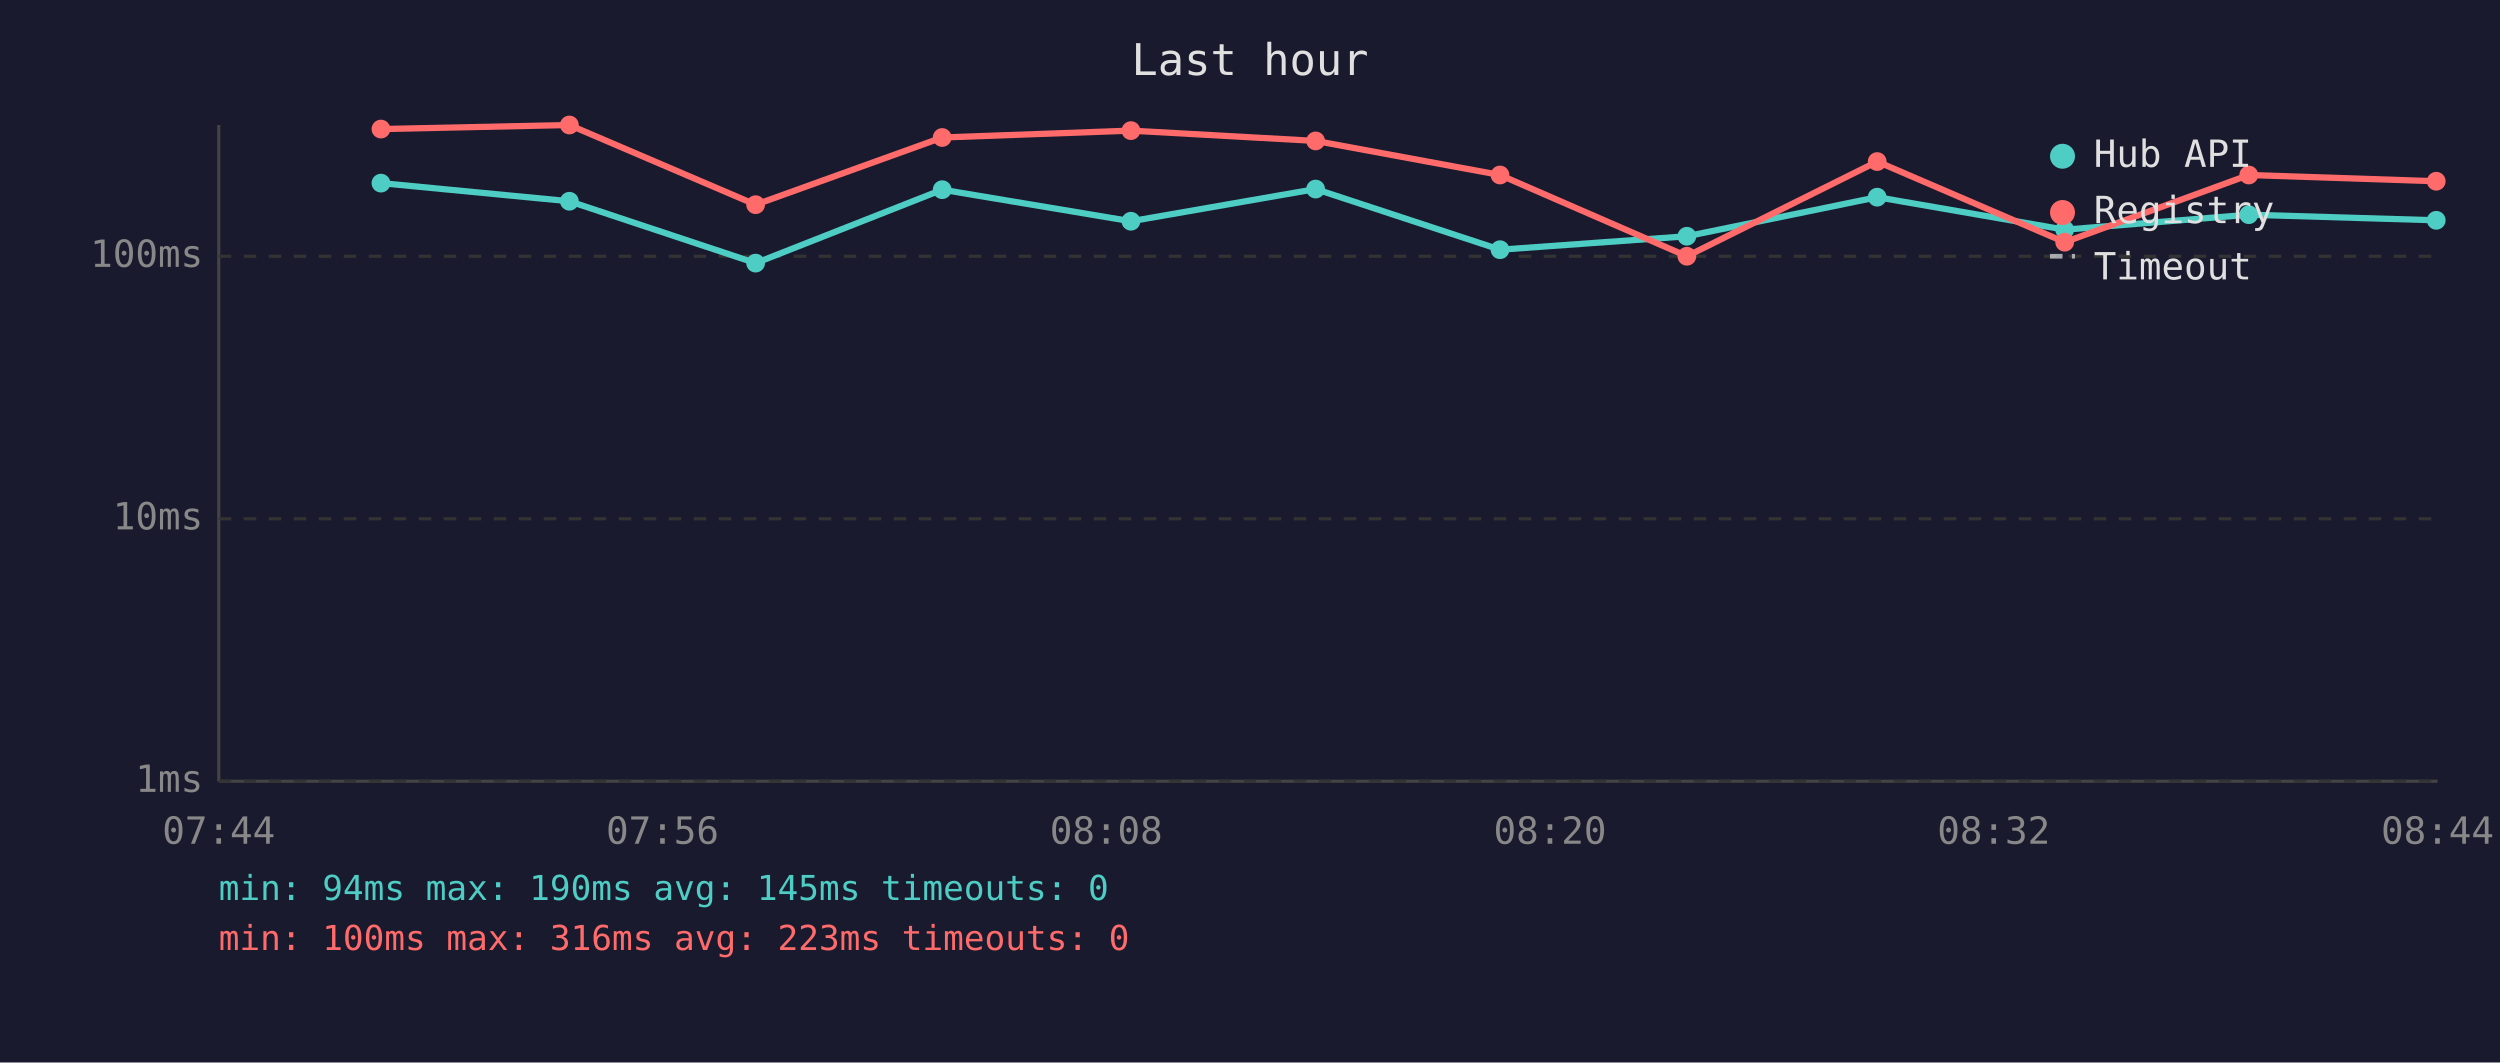
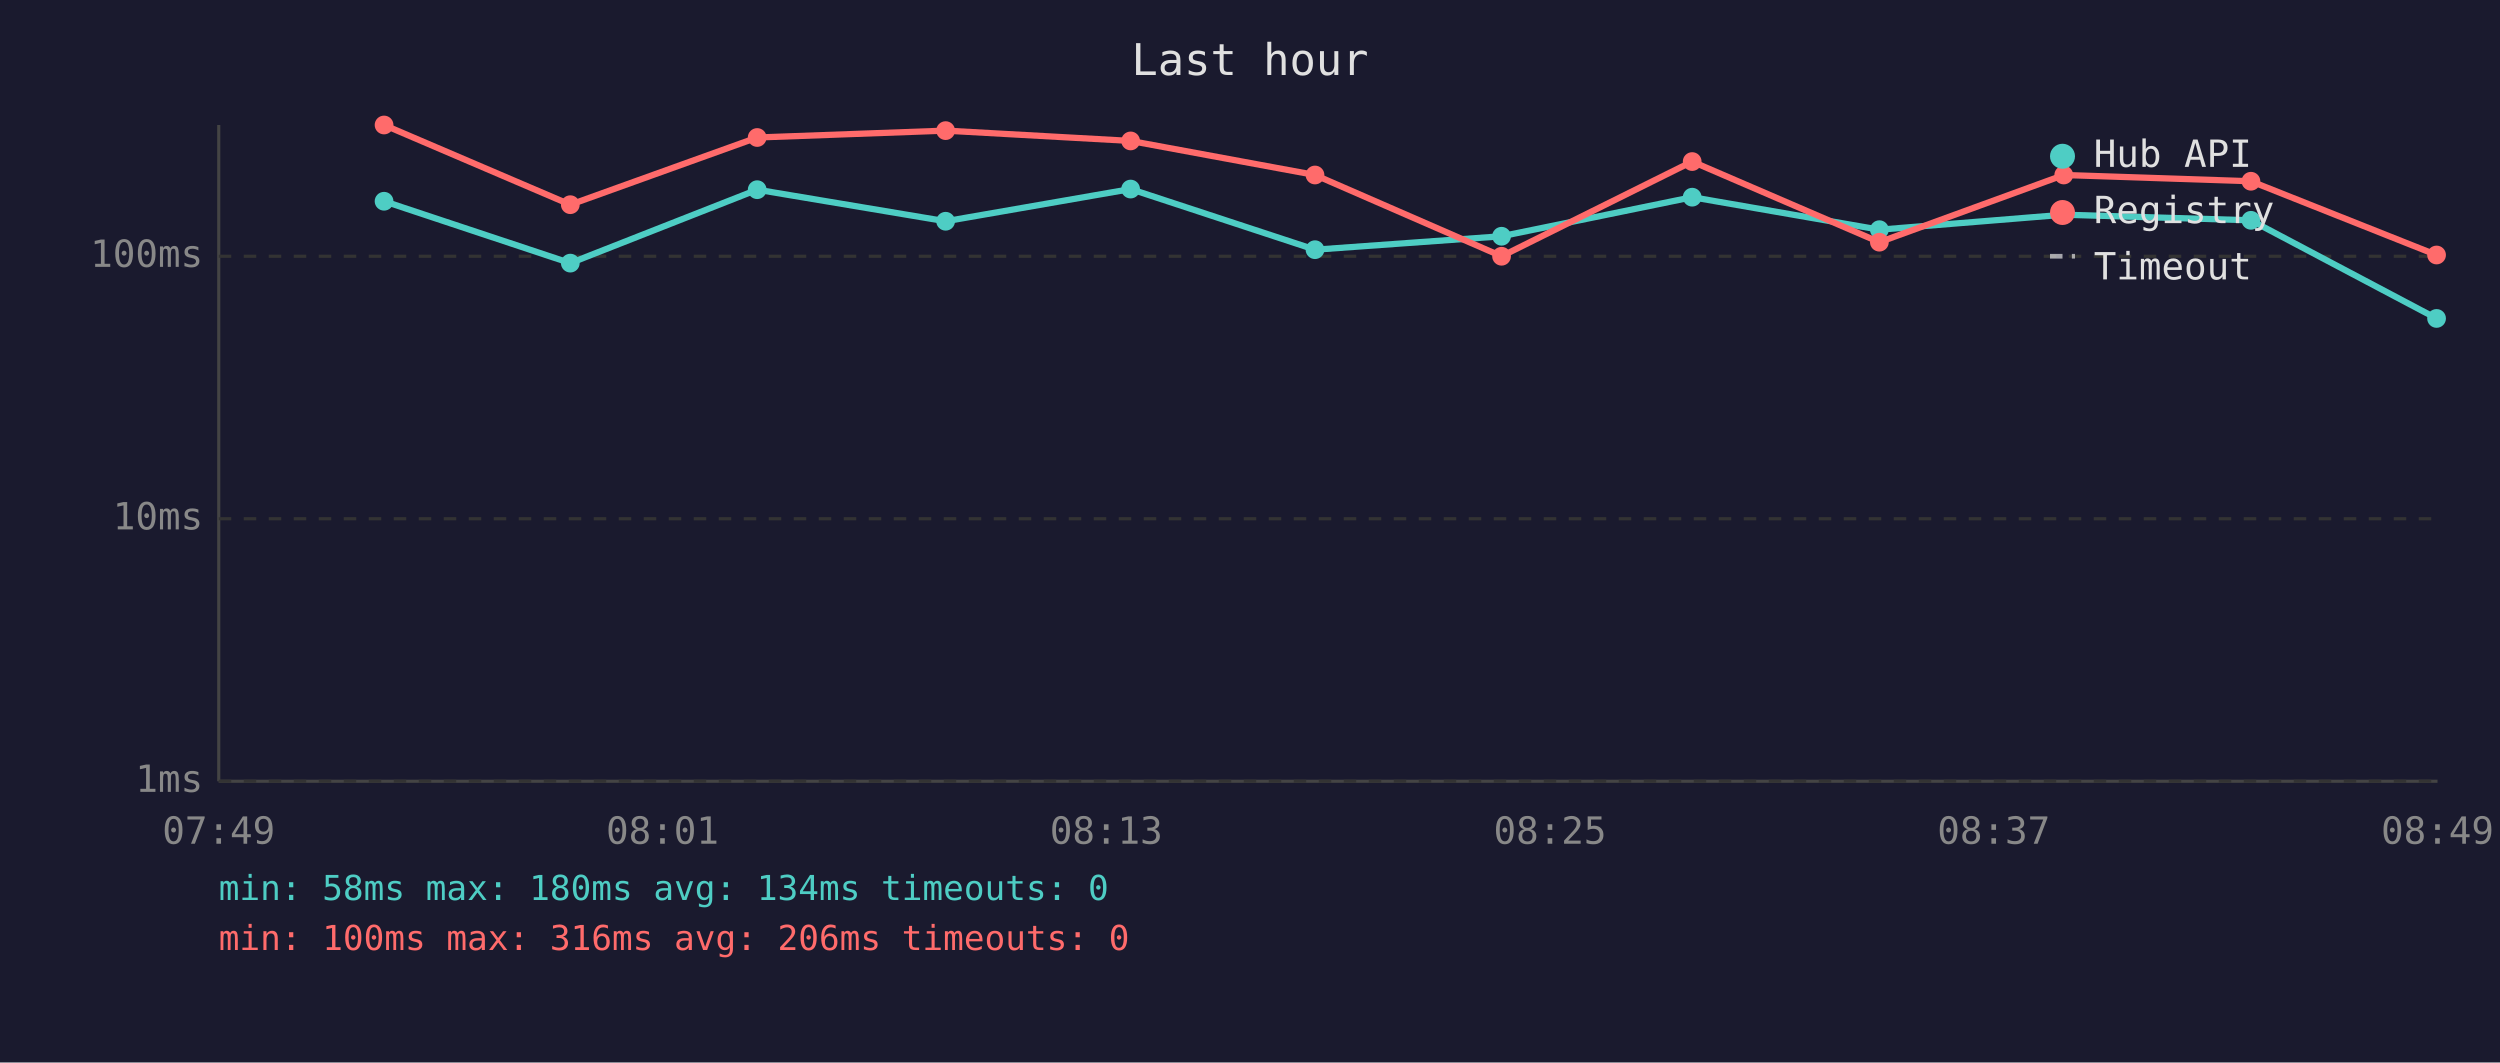
<svg xmlns="http://www.w3.org/2000/svg" viewBox="0 0 800 340" font-family="monospace" font-size="12">
  <rect width="800" height="340" fill="#1a1a2e" />
  <text x="400" y="24" fill="#e0e0e0" font-size="14" text-anchor="middle">Last hour</text>
  <line x1="70" y1="40" x2="70" y2="250" stroke="#444" stroke-width="1" />
  <line x1="70" y1="250" x2="780" y2="250" stroke="#444" stroke-width="1" />
  <line x1="70" y1="250" x2="780" y2="250" stroke="#333" stroke-width="1" stroke-dasharray="4" />
  <text x="65" y="250" fill="#888" text-anchor="end" dominant-baseline="middle">1ms</text>
  <line x1="70" y1="166" x2="780" y2="166" stroke="#333" stroke-width="1" stroke-dasharray="4" />
  <text x="65" y="166" fill="#888" text-anchor="end" dominant-baseline="middle">10ms</text>
  <line x1="70" y1="82" x2="780" y2="82" stroke="#333" stroke-width="1" stroke-dasharray="4" />
  <text x="65" y="82" fill="#888" text-anchor="end" dominant-baseline="middle">100ms</text>
-   <text x="70" y="270" fill="#888" text-anchor="middle">07:44</text>
-   <text x="212" y="270" fill="#888" text-anchor="middle">07:56</text>
-   <text x="354" y="270" fill="#888" text-anchor="middle">08:08</text>
-   <text x="496" y="270" fill="#888" text-anchor="middle">08:20</text>
-   <text x="638" y="270" fill="#888" text-anchor="middle">08:32</text>
-   <text x="780" y="270" fill="#888" text-anchor="middle">08:44</text>
-   <polyline points="121.9,58.6 182.2,64.4 241.8,84.2 301.5,60.7 361.9,70.8 421.0,60.5 480.0,79.9 539.8,75.6 600.7,63.1 660.7,73.5 719.6,68.7 779.6,70.5" fill="none" stroke="#4ecdc4" stroke-width="2" opacity="1" />
-   <circle cx="121.9" cy="58.6" r="3" fill="#4ecdc4" />
-   <circle cx="182.2" cy="64.4" r="3" fill="#4ecdc4" />
-   <circle cx="241.8" cy="84.2" r="3" fill="#4ecdc4" />
-   <circle cx="301.5" cy="60.7" r="3" fill="#4ecdc4" />
-   <circle cx="361.9" cy="70.8" r="3" fill="#4ecdc4" />
-   <circle cx="421.0" cy="60.5" r="3" fill="#4ecdc4" />
-   <circle cx="480.0" cy="79.9" r="3" fill="#4ecdc4" />
-   <circle cx="539.8" cy="75.6" r="3" fill="#4ecdc4" />
-   <circle cx="600.7" cy="63.1" r="3" fill="#4ecdc4" />
-   <circle cx="660.7" cy="73.5" r="3" fill="#4ecdc4" />
-   <circle cx="719.6" cy="68.7" r="3" fill="#4ecdc4" />
-   <circle cx="779.6" cy="70.5" r="3" fill="#4ecdc4" />
-   <polyline points="121.9,41.3 182.2,40.0 241.8,65.5 301.5,44.0 361.9,41.8 421.0,45.1 480.0,56.0 539.8,82.0 600.7,51.7 660.7,77.5 719.6,56.0 779.6,58.0" fill="none" stroke="#ff6b6b" stroke-width="2" opacity="1" />
-   <circle cx="121.9" cy="41.3" r="3" fill="#ff6b6b" />
-   <circle cx="182.2" cy="40.0" r="3" fill="#ff6b6b" />
-   <circle cx="241.8" cy="65.5" r="3" fill="#ff6b6b" />
-   <circle cx="301.5" cy="44.0" r="3" fill="#ff6b6b" />
-   <circle cx="361.9" cy="41.8" r="3" fill="#ff6b6b" />
-   <circle cx="421.0" cy="45.1" r="3" fill="#ff6b6b" />
-   <circle cx="480.0" cy="56.0" r="3" fill="#ff6b6b" />
-   <circle cx="539.8" cy="82.0" r="3" fill="#ff6b6b" />
-   <circle cx="600.7" cy="51.7" r="3" fill="#ff6b6b" />
-   <circle cx="660.7" cy="77.5" r="3" fill="#ff6b6b" />
-   <circle cx="719.6" cy="56.0" r="3" fill="#ff6b6b" />
-   <circle cx="779.6" cy="58.0" r="3" fill="#ff6b6b" />
+   <text x="70" y="270" fill="#888" text-anchor="middle">07:49</text>
+   <text x="212" y="270" fill="#888" text-anchor="middle">08:01</text>
+   <text x="354" y="270" fill="#888" text-anchor="middle">08:13</text>
+   <text x="496" y="270" fill="#888" text-anchor="middle">08:25</text>
+   <text x="638" y="270" fill="#888" text-anchor="middle">08:37</text>
+   <text x="780" y="270" fill="#888" text-anchor="middle">08:49</text>
+   <polyline points="122.9,64.4 182.5,84.2 242.3,60.7 302.6,70.8 361.8,60.5 420.8,79.9 480.5,75.6 541.5,63.1 601.4,73.5 660.4,68.7 720.3,70.5 779.7,101.9" fill="none" stroke="#4ecdc4" stroke-width="2" opacity="1" />
+   <circle cx="122.9" cy="64.4" r="3" fill="#4ecdc4" />
+   <circle cx="182.5" cy="84.2" r="3" fill="#4ecdc4" />
+   <circle cx="242.3" cy="60.7" r="3" fill="#4ecdc4" />
+   <circle cx="302.6" cy="70.8" r="3" fill="#4ecdc4" />
+   <circle cx="361.8" cy="60.5" r="3" fill="#4ecdc4" />
+   <circle cx="420.8" cy="79.9" r="3" fill="#4ecdc4" />
+   <circle cx="480.5" cy="75.6" r="3" fill="#4ecdc4" />
+   <circle cx="541.5" cy="63.1" r="3" fill="#4ecdc4" />
+   <circle cx="601.4" cy="73.5" r="3" fill="#4ecdc4" />
+   <circle cx="660.4" cy="68.7" r="3" fill="#4ecdc4" />
+   <circle cx="720.3" cy="70.5" r="3" fill="#4ecdc4" />
+   <circle cx="779.7" cy="101.9" r="3" fill="#4ecdc4" />
+   <polyline points="122.9,40.0 182.5,65.5 242.3,44.0 302.6,41.8 361.8,45.1 420.8,56.0 480.5,82.0 541.5,51.7 601.4,77.5 660.4,56.0 720.3,58.0 779.7,81.6" fill="none" stroke="#ff6b6b" stroke-width="2" opacity="1" />
+   <circle cx="122.9" cy="40.0" r="3" fill="#ff6b6b" />
+   <circle cx="182.5" cy="65.5" r="3" fill="#ff6b6b" />
+   <circle cx="242.3" cy="44.0" r="3" fill="#ff6b6b" />
+   <circle cx="302.6" cy="41.8" r="3" fill="#ff6b6b" />
+   <circle cx="361.8" cy="45.1" r="3" fill="#ff6b6b" />
+   <circle cx="420.8" cy="56.0" r="3" fill="#ff6b6b" />
+   <circle cx="480.5" cy="82.0" r="3" fill="#ff6b6b" />
+   <circle cx="541.5" cy="51.7" r="3" fill="#ff6b6b" />
+   <circle cx="601.4" cy="77.5" r="3" fill="#ff6b6b" />
+   <circle cx="660.4" cy="56.0" r="3" fill="#ff6b6b" />
+   <circle cx="720.3" cy="58.0" r="3" fill="#ff6b6b" />
+   <circle cx="779.7" cy="81.6" r="3" fill="#ff6b6b" />
  <circle cx="660" cy="50" r="4" fill="#4ecdc4" />
  <text x="670" y="50" fill="#e0e0e0" dominant-baseline="middle">Hub API</text>
  <circle cx="660" cy="68" r="4" fill="#ff6b6b" />
  <text x="670" y="68" fill="#e0e0e0" dominant-baseline="middle">Registry</text>
  <line x1="656" y1="82" x2="664" y2="82" stroke="#e0e0e0" stroke-width="1.5" stroke-dasharray="4,3" opacity="0.7" />
  <text x="670" y="86" fill="#e0e0e0" dominant-baseline="middle">Timeout</text>
-   <text x="70" y="288" fill="#4ecdc4" font-size="11">min: 94ms  max: 190ms  avg: 145ms  timeouts: 0</text>
-   <text x="70" y="304" fill="#ff6b6b" font-size="11">min: 100ms  max: 316ms  avg: 223ms  timeouts: 0</text>
+   <text x="70" y="288" fill="#4ecdc4" font-size="11">min: 58ms  max: 180ms  avg: 134ms  timeouts: 0</text>
+   <text x="70" y="304" fill="#ff6b6b" font-size="11">min: 100ms  max: 316ms  avg: 206ms  timeouts: 0</text>
</svg>
